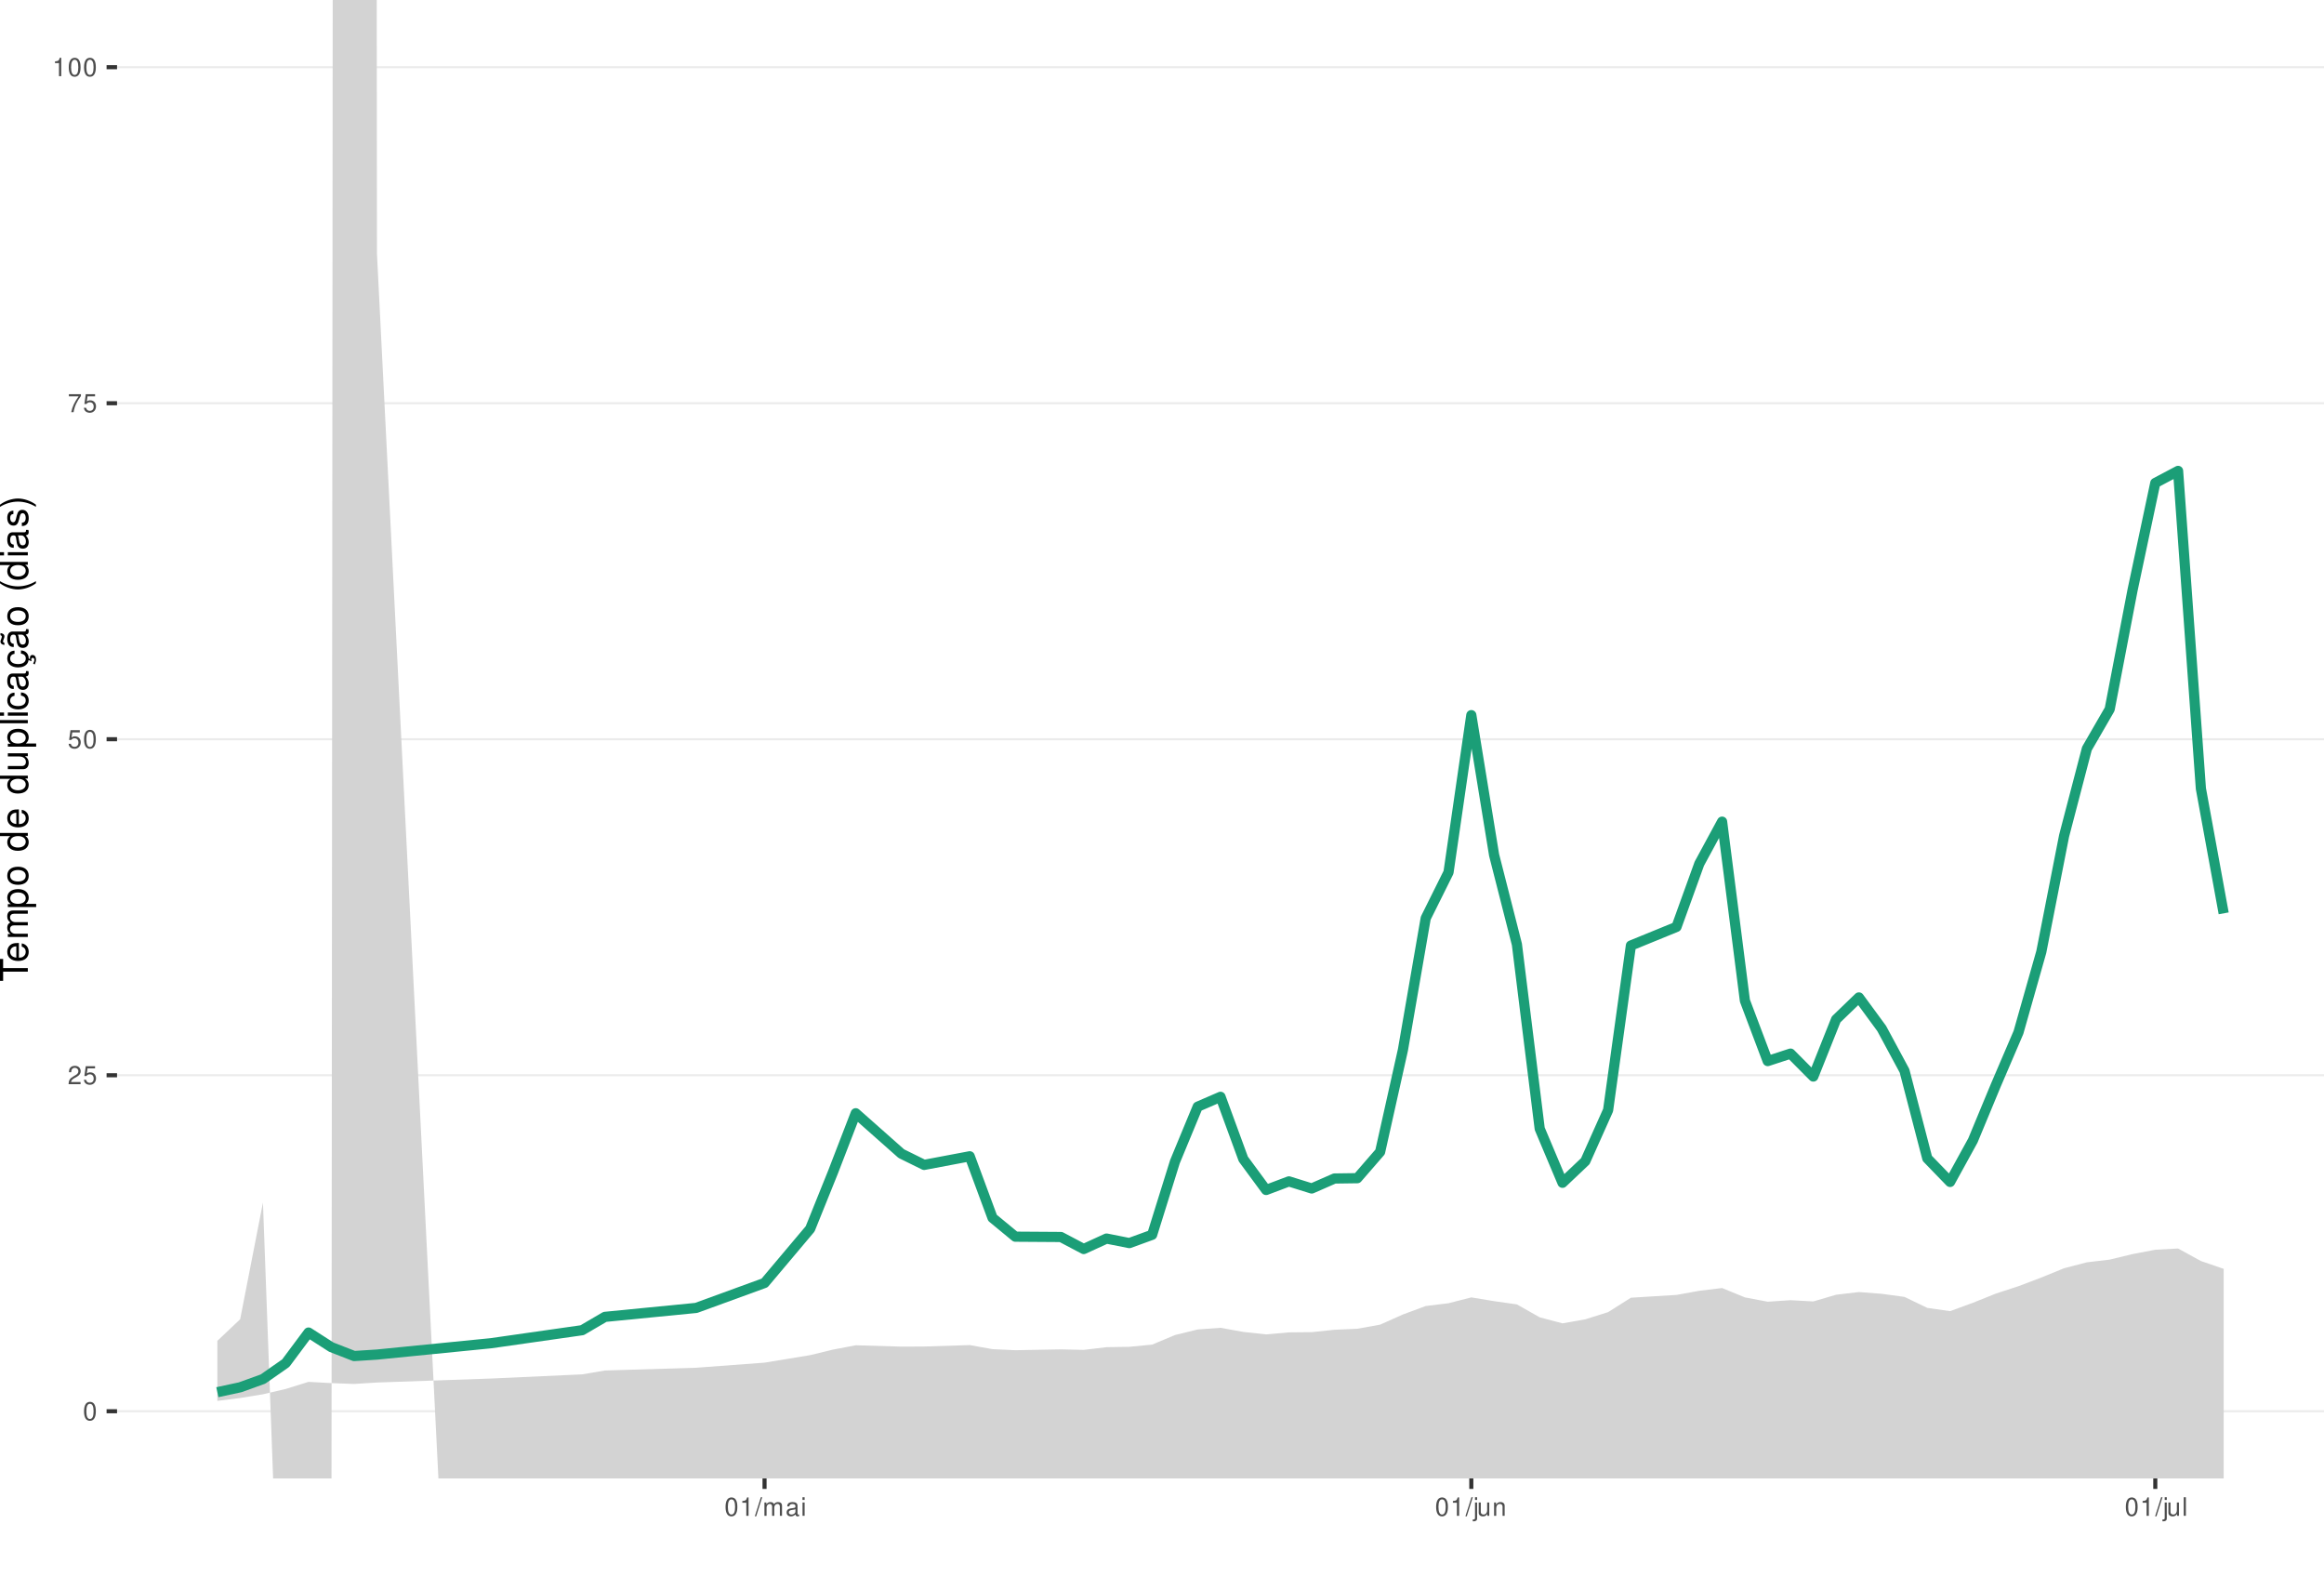
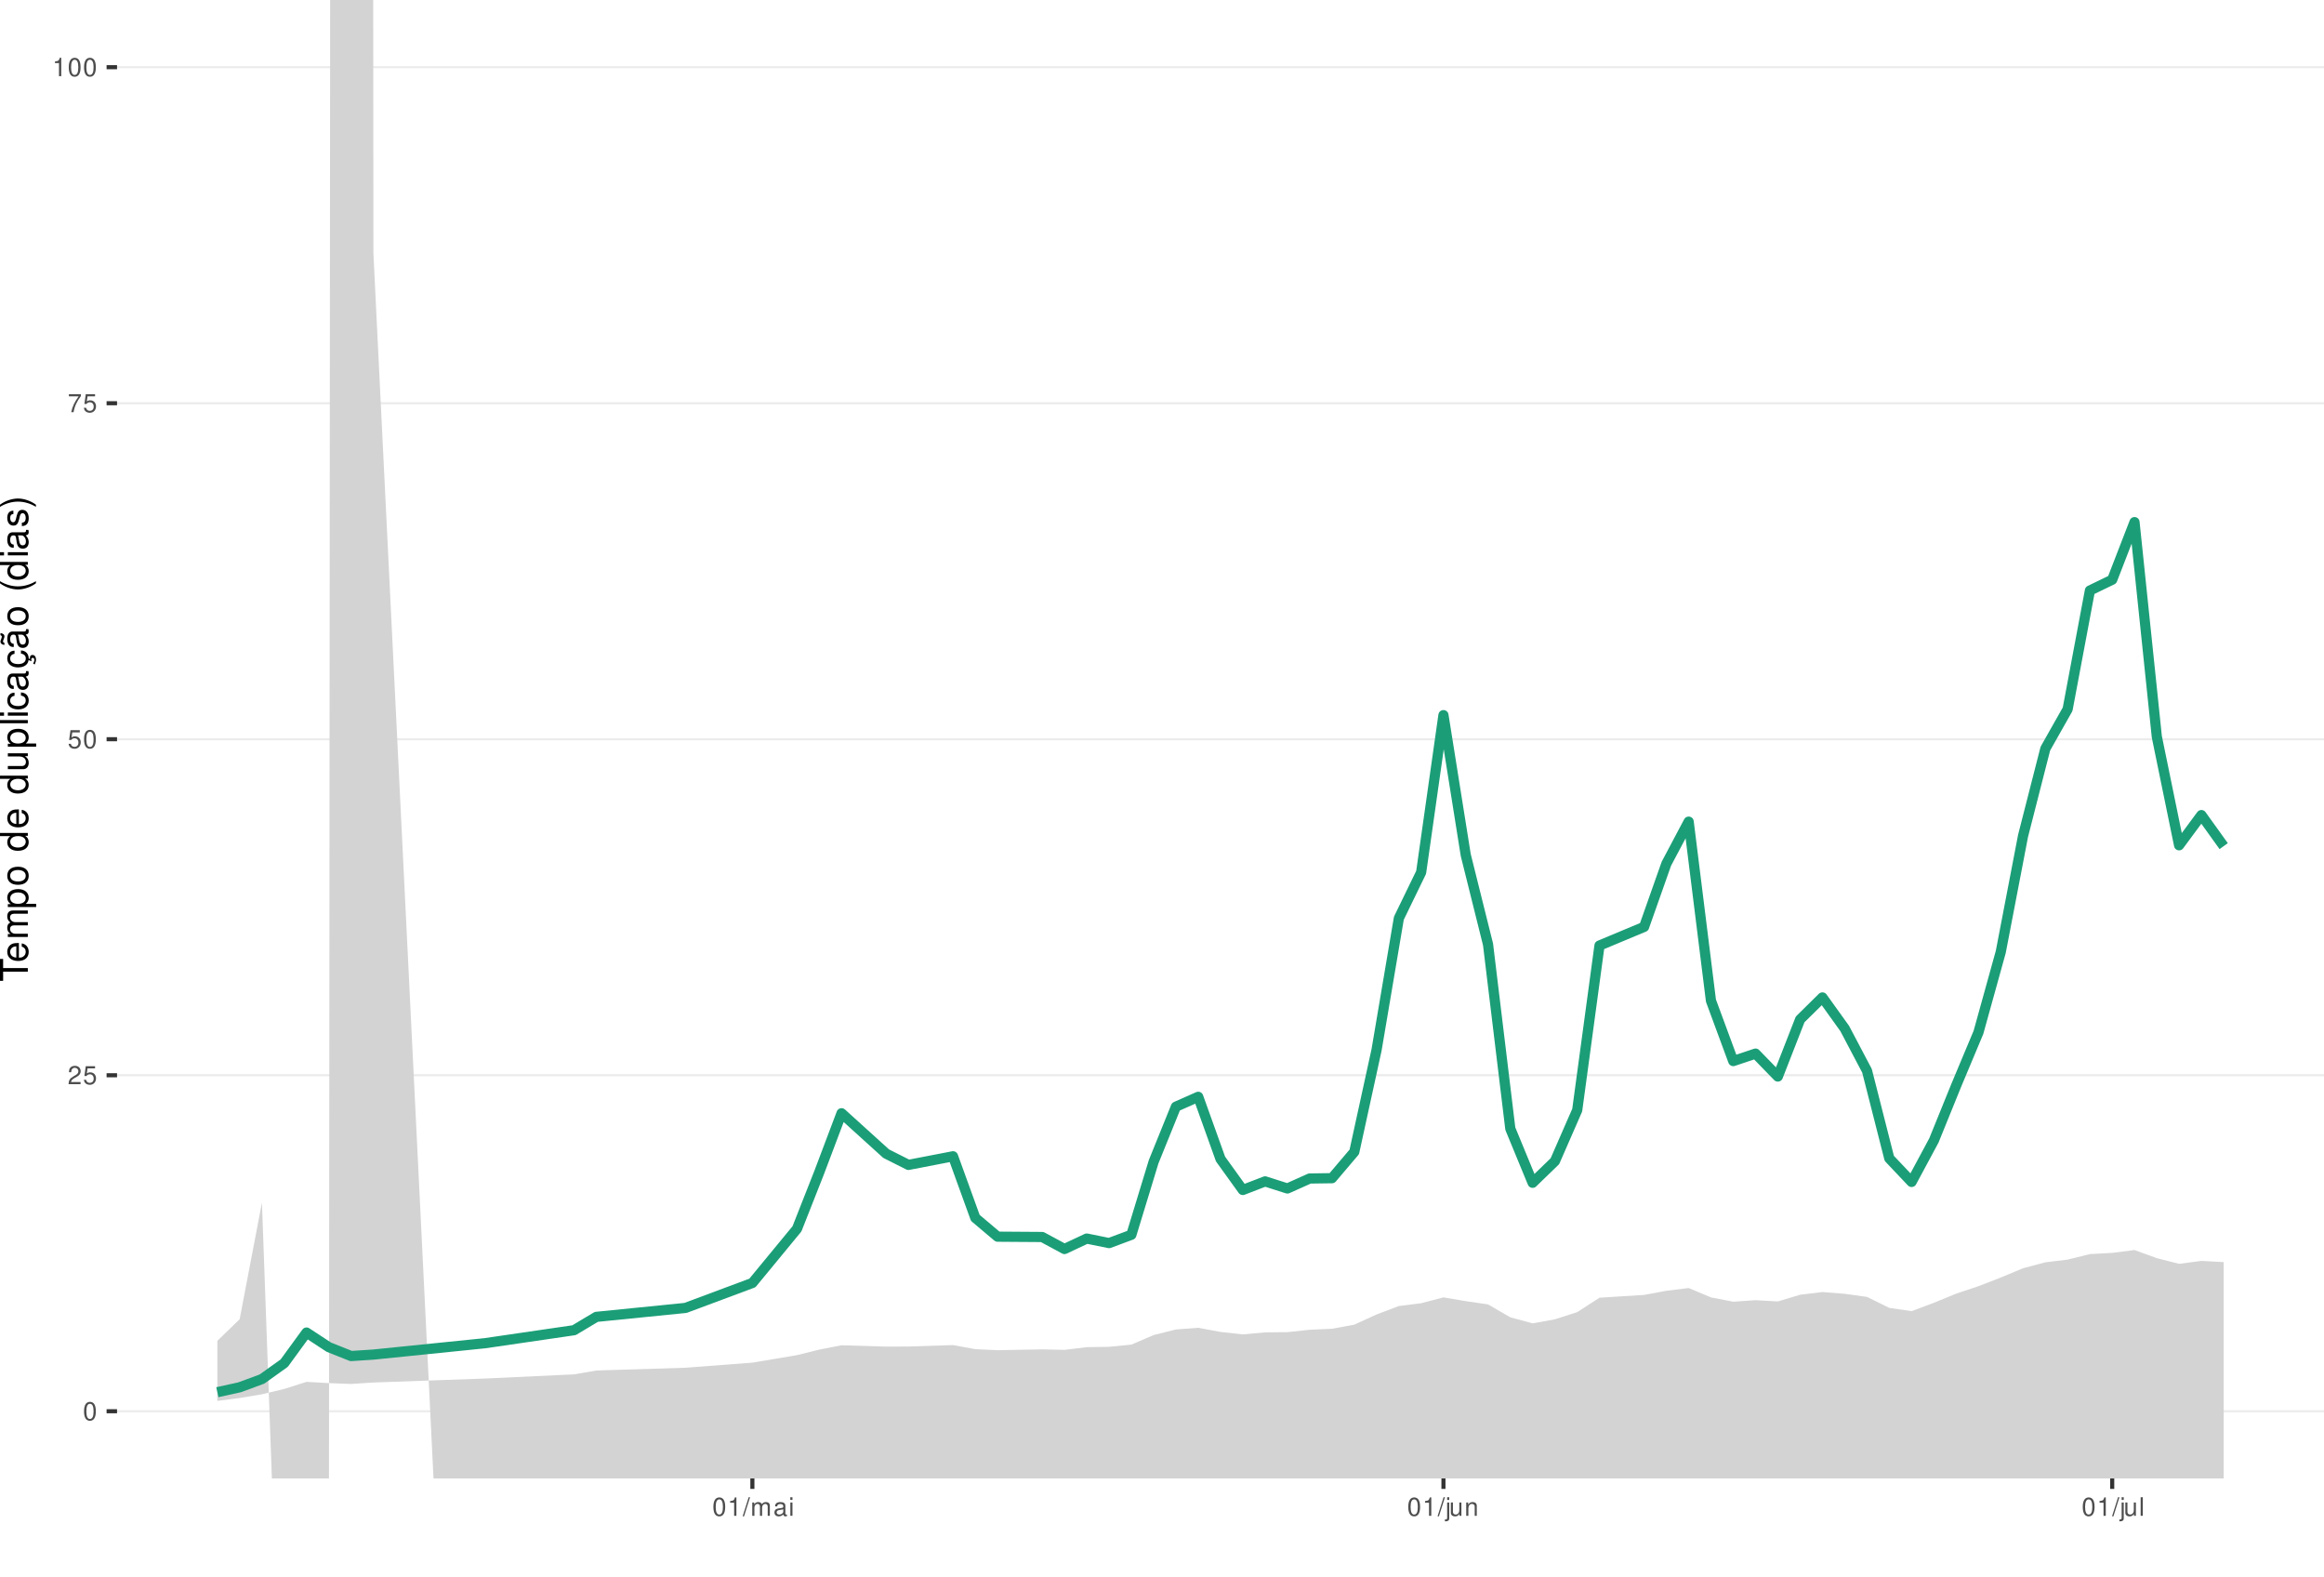
<svg xmlns="http://www.w3.org/2000/svg" xmlns:xlink="http://www.w3.org/1999/xlink" width="609pt" height="413pt" viewBox="0 0 609 413" version="1.1">
  <defs>
    <g>
      <symbol overflow="visible" id="glyph0-0">
        <path style="stroke:none;" d="" />
      </symbol>
      <symbol overflow="visible" id="glyph0-1">
        <path style="stroke:none;" d="M 1.828 -4.812 C 1.391 -4.812 0.984 -4.609 0.75 -4.281 C 0.438 -3.859 0.281 -3.219 0.281 -2.328 C 0.281 -0.703 0.812 0.156 1.828 0.156 C 2.828 0.156 3.375 -0.703 3.375 -2.297 C 3.375 -3.219 3.234 -3.844 2.922 -4.281 C 2.672 -4.625 2.281 -4.812 1.828 -4.812 Z M 1.828 -4.297 C 2.469 -4.297 2.781 -3.641 2.781 -2.344 C 2.781 -0.969 2.469 -0.328 1.812 -0.328 C 1.203 -0.328 0.891 -1 0.891 -2.328 C 0.891 -3.641 1.203 -4.297 1.828 -4.297 Z M 1.828 -4.297 " />
      </symbol>
      <symbol overflow="visible" id="glyph0-2">
        <path style="stroke:none;" d="M 3.375 -0.578 L 0.891 -0.578 C 0.938 -0.984 1.156 -1.234 1.734 -1.578 L 2.406 -1.953 C 3.062 -2.328 3.406 -2.812 3.406 -3.406 C 3.406 -3.812 3.234 -4.188 2.969 -4.438 C 2.688 -4.688 2.344 -4.812 1.891 -4.812 C 1.297 -4.812 0.844 -4.594 0.578 -4.188 C 0.422 -3.938 0.344 -3.641 0.328 -3.141 L 0.922 -3.141 C 0.938 -3.469 0.984 -3.672 1.062 -3.828 C 1.219 -4.125 1.516 -4.297 1.875 -4.297 C 2.406 -4.297 2.797 -3.906 2.797 -3.391 C 2.797 -3.016 2.578 -2.672 2.156 -2.438 L 1.547 -2.078 C 0.562 -1.516 0.281 -1.062 0.219 0 L 3.375 0 Z M 3.375 -0.578 " />
      </symbol>
      <symbol overflow="visible" id="glyph0-3">
        <path style="stroke:none;" d="M 3.172 -4.719 L 0.734 -4.719 L 0.375 -2.156 L 0.922 -2.156 C 1.188 -2.469 1.422 -2.594 1.797 -2.594 C 2.422 -2.594 2.812 -2.156 2.812 -1.453 C 2.812 -0.781 2.422 -0.359 1.781 -0.359 C 1.266 -0.359 0.953 -0.625 0.812 -1.156 L 0.234 -1.156 C 0.312 -0.766 0.375 -0.578 0.516 -0.406 C 0.781 -0.047 1.266 0.156 1.797 0.156 C 2.75 0.156 3.422 -0.547 3.422 -1.531 C 3.422 -2.469 2.797 -3.109 1.891 -3.109 C 1.562 -3.109 1.297 -3.016 1.016 -2.828 L 1.203 -4.141 L 3.172 -4.141 Z M 3.172 -4.719 " />
      </symbol>
      <symbol overflow="visible" id="glyph0-4">
        <path style="stroke:none;" d="M 3.469 -4.719 L 0.312 -4.719 L 0.312 -4.141 L 2.859 -4.141 C 1.734 -2.531 1.266 -1.547 0.922 0 L 1.547 0 C 1.797 -1.516 2.391 -2.812 3.469 -4.234 Z M 3.469 -4.719 " />
      </symbol>
      <symbol overflow="visible" id="glyph0-5">
        <path style="stroke:none;" d="M 1.719 -3.422 L 1.719 0 L 2.312 0 L 2.312 -4.812 L 1.922 -4.812 C 1.719 -4.078 1.578 -3.969 0.672 -3.859 L 0.672 -3.422 Z M 1.719 -3.422 " />
      </symbol>
      <symbol overflow="visible" id="glyph0-6">
        <path style="stroke:none;" d="M 1.531 -4.859 L -0.047 0.141 L 0.312 0.141 L 1.891 -4.859 Z M 1.531 -4.859 " />
      </symbol>
      <symbol overflow="visible" id="glyph0-7">
        <path style="stroke:none;" d="M 0.469 -3.484 L 0.469 0 L 1.031 0 L 1.031 -2.188 C 1.031 -2.703 1.391 -3.109 1.844 -3.109 C 2.25 -3.109 2.484 -2.844 2.484 -2.406 L 2.484 0 L 3.047 0 L 3.047 -2.188 C 3.047 -2.703 3.422 -3.109 3.875 -3.109 C 4.266 -3.109 4.516 -2.844 4.516 -2.406 L 4.516 0 L 5.078 0 L 5.078 -2.609 C 5.078 -3.234 4.719 -3.594 4.062 -3.594 C 3.594 -3.594 3.312 -3.453 2.984 -3.062 C 2.781 -3.422 2.5 -3.594 2.047 -3.594 C 1.578 -3.594 1.266 -3.422 0.984 -3 L 0.984 -3.484 Z M 0.469 -3.484 " />
      </symbol>
      <symbol overflow="visible" id="glyph0-8">
        <path style="stroke:none;" d="M 3.562 -0.328 C 3.5 -0.312 3.469 -0.312 3.438 -0.312 C 3.25 -0.312 3.141 -0.406 3.141 -0.578 L 3.141 -2.641 C 3.141 -3.25 2.688 -3.594 1.828 -3.594 C 1.312 -3.594 0.906 -3.438 0.672 -3.188 C 0.516 -3 0.453 -2.797 0.438 -2.453 L 0.984 -2.453 C 1.031 -2.875 1.297 -3.078 1.812 -3.078 C 2.312 -3.078 2.594 -2.891 2.594 -2.562 L 2.594 -2.406 C 2.578 -2.172 2.469 -2.078 2.016 -2.031 C 1.219 -1.922 1.109 -1.891 0.891 -1.812 C 0.484 -1.641 0.281 -1.328 0.281 -0.875 C 0.281 -0.25 0.719 0.156 1.422 0.156 C 1.859 0.156 2.219 0 2.609 -0.359 C 2.656 0 2.828 0.156 3.188 0.156 C 3.297 0.156 3.375 0.141 3.562 0.094 Z M 2.594 -1.094 C 2.594 -0.906 2.531 -0.797 2.375 -0.641 C 2.141 -0.438 1.875 -0.328 1.547 -0.328 C 1.109 -0.328 0.859 -0.547 0.859 -0.891 C 0.859 -1.266 1.094 -1.438 1.703 -1.531 C 2.297 -1.609 2.406 -1.641 2.594 -1.719 Z M 2.594 -1.094 " />
      </symbol>
      <symbol overflow="visible" id="glyph0-9">
        <path style="stroke:none;" d="M 1 -3.484 L 0.453 -3.484 L 0.453 0 L 1 0 Z M 1 -4.859 L 0.438 -4.859 L 0.438 -4.156 L 1 -4.156 Z M 1 -4.859 " />
      </symbol>
      <symbol overflow="visible" id="glyph0-10">
        <path style="stroke:none;" d="M 0.469 -3.484 L 0.469 0.5 C 0.469 0.859 0.359 0.969 0.016 0.969 C -0.031 0.969 -0.047 0.969 -0.125 0.953 L -0.125 1.438 C -0.047 1.438 -0.016 1.453 0.062 1.453 C 0.688 1.453 1.016 1.203 1.016 0.719 L 1.016 -3.484 Z M 1.016 -4.859 L 0.469 -4.859 L 0.469 -4.156 L 1.016 -4.156 Z M 1.016 -4.859 " />
      </symbol>
      <symbol overflow="visible" id="glyph0-11">
        <path style="stroke:none;" d="M 3.203 0 L 3.203 -3.484 L 2.656 -3.484 L 2.656 -1.516 C 2.656 -0.797 2.281 -0.328 1.703 -0.328 C 1.266 -0.328 0.984 -0.594 0.984 -1.016 L 0.984 -3.484 L 0.438 -3.484 L 0.438 -0.797 C 0.438 -0.219 0.859 0.156 1.547 0.156 C 2.062 0.156 2.391 -0.031 2.703 -0.484 L 2.703 0 Z M 3.203 0 " />
      </symbol>
      <symbol overflow="visible" id="glyph0-12">
        <path style="stroke:none;" d="M 0.469 -3.484 L 0.469 0 L 1.031 0 L 1.031 -1.922 C 1.031 -2.641 1.391 -3.109 1.969 -3.109 C 2.406 -3.109 2.688 -2.828 2.688 -2.422 L 2.688 0 L 3.234 0 L 3.234 -2.641 C 3.234 -3.219 2.812 -3.594 2.141 -3.594 C 1.625 -3.594 1.281 -3.391 0.984 -2.906 L 0.984 -3.484 Z M 0.469 -3.484 " />
      </symbol>
      <symbol overflow="visible" id="glyph0-13">
        <path style="stroke:none;" d="M 1.016 -4.859 L 0.453 -4.859 L 0.453 0 L 1.016 0 Z M 1.016 -4.859 " />
      </symbol>
      <symbol overflow="visible" id="glyph1-0">
        <path style="stroke:none;" d="" />
      </symbol>
      <symbol overflow="visible" id="glyph1-1">
        <path style="stroke:none;" d="M -6.469 -3.547 L -6.469 -5.938 L -7.297 -5.938 L -7.297 -0.203 L -6.469 -0.203 L -6.469 -2.609 L 0 -2.609 L 0 -3.547 Z M -6.469 -3.547 " />
      </symbol>
      <symbol overflow="visible" id="glyph1-2">
        <path style="stroke:none;" d="M -2.344 -5.125 C -3.141 -5.125 -3.625 -5.062 -4.016 -4.922 C -4.875 -4.578 -5.391 -3.781 -5.391 -2.797 C -5.391 -1.344 -4.281 -0.406 -2.547 -0.406 C -0.812 -0.406 0.234 -1.297 0.234 -2.781 C 0.234 -3.984 -0.453 -4.812 -1.594 -5.016 L -1.594 -4.188 C -0.906 -3.953 -0.547 -3.484 -0.547 -2.812 C -0.547 -2.281 -0.781 -1.828 -1.219 -1.547 C -1.516 -1.344 -1.812 -1.281 -2.344 -1.266 Z M -3.016 -1.297 C -3.984 -1.359 -4.625 -1.953 -4.625 -2.797 C -4.625 -3.641 -3.953 -4.234 -3.016 -4.234 Z M -3.016 -1.297 " />
      </symbol>
      <symbol overflow="visible" id="glyph1-3">
        <path style="stroke:none;" d="M -5.234 -0.703 L 0 -0.703 L 0 -1.547 L -3.297 -1.547 C -4.047 -1.547 -4.656 -2.094 -4.656 -2.766 C -4.656 -3.391 -4.281 -3.734 -3.609 -3.734 L 0 -3.734 L 0 -4.578 L -3.297 -4.578 C -4.047 -4.578 -4.656 -5.125 -4.656 -5.812 C -4.656 -6.422 -4.266 -6.781 -3.609 -6.781 L 0 -6.781 L 0 -7.625 L -3.938 -7.625 C -4.875 -7.625 -5.391 -7.078 -5.391 -6.094 C -5.391 -5.406 -5.188 -4.984 -4.594 -4.484 C -5.156 -4.188 -5.391 -3.766 -5.391 -3.078 C -5.391 -2.375 -5.125 -1.906 -4.5 -1.469 L -5.234 -1.469 Z M -5.234 -0.703 " />
      </symbol>
      <symbol overflow="visible" id="glyph1-4">
        <path style="stroke:none;" d="M 2.188 -0.547 L 2.188 -1.375 L -0.547 -1.375 C -0.016 -1.812 0.234 -2.312 0.234 -2.984 C 0.234 -4.344 -0.859 -5.234 -2.531 -5.234 C -4.297 -5.234 -5.391 -4.375 -5.391 -2.984 C -5.391 -2.266 -5.062 -1.703 -4.453 -1.312 L -5.234 -1.312 L -5.234 -0.547 Z M -4.609 -2.844 C -4.609 -3.766 -3.797 -4.359 -2.547 -4.359 C -1.359 -4.359 -0.547 -3.75 -0.547 -2.844 C -0.547 -1.953 -1.344 -1.375 -2.578 -1.375 C -3.812 -1.375 -4.609 -1.953 -4.609 -2.844 Z M -4.609 -2.844 " />
      </symbol>
      <symbol overflow="visible" id="glyph1-5">
        <path style="stroke:none;" d="M -5.391 -2.719 C -5.391 -1.234 -4.344 -0.359 -2.578 -0.359 C -0.812 -0.359 0.234 -1.234 0.234 -2.734 C 0.234 -4.203 -0.812 -5.094 -2.547 -5.094 C -4.359 -5.094 -5.391 -4.234 -5.391 -2.719 Z M -4.625 -2.734 C -4.625 -3.672 -3.844 -4.234 -2.547 -4.234 C -1.312 -4.234 -0.547 -3.656 -0.547 -2.734 C -0.547 -1.797 -1.312 -1.234 -2.578 -1.234 C -3.844 -1.234 -4.625 -1.797 -4.625 -2.734 Z M -4.625 -2.734 " />
      </symbol>
      <symbol overflow="visible" id="glyph1-6">
        <path style="stroke:none;" d="" />
      </symbol>
      <symbol overflow="visible" id="glyph1-7">
        <path style="stroke:none;" d="M -7.297 -4.953 L -7.297 -4.125 L -4.578 -4.125 C -5.109 -3.766 -5.391 -3.203 -5.391 -2.516 C -5.391 -1.156 -4.297 -0.266 -2.625 -0.266 C -0.859 -0.266 0.234 -1.125 0.234 -2.547 C 0.234 -3.266 -0.047 -3.766 -0.688 -4.203 L 0 -4.203 L 0 -4.953 Z M -4.609 -2.656 C -4.609 -3.547 -3.812 -4.125 -2.562 -4.125 C -1.344 -4.125 -0.547 -3.547 -0.547 -2.656 C -0.547 -1.734 -1.359 -1.125 -2.578 -1.125 C -3.797 -1.125 -4.609 -1.734 -4.609 -2.656 Z M -4.609 -2.656 " />
      </symbol>
      <symbol overflow="visible" id="glyph1-8">
        <path style="stroke:none;" d="M 0 -4.812 L -5.234 -4.812 L -5.234 -3.984 L -2.266 -3.984 C -1.203 -3.984 -0.5 -3.438 -0.5 -2.562 C -0.5 -1.906 -0.906 -1.484 -1.531 -1.484 L -5.234 -1.484 L -5.234 -0.656 L -1.203 -0.656 C -0.328 -0.656 0.234 -1.297 0.234 -2.312 C 0.234 -3.094 -0.047 -3.578 -0.734 -4.062 L 0 -4.062 Z M 0 -4.812 " />
      </symbol>
      <symbol overflow="visible" id="glyph1-9">
        <path style="stroke:none;" d="M -7.297 -1.516 L -7.297 -0.688 L 0 -0.688 L 0 -1.516 Z M -7.297 -1.516 " />
      </symbol>
      <symbol overflow="visible" id="glyph1-10">
        <path style="stroke:none;" d="M -5.234 -1.5 L -5.234 -0.672 L 0 -0.672 L 0 -1.5 Z M -7.297 -1.5 L -7.297 -0.656 L -6.234 -0.656 L -6.234 -1.5 Z M -7.297 -1.5 " />
      </symbol>
      <symbol overflow="visible" id="glyph1-11">
        <path style="stroke:none;" d="M -3.484 -4.703 C -3.984 -4.672 -4.312 -4.562 -4.609 -4.359 C -5.094 -4 -5.391 -3.375 -5.391 -2.641 C -5.391 -1.219 -4.266 -0.312 -2.531 -0.312 C -0.844 -0.312 0.234 -1.203 0.234 -2.625 C 0.234 -3.875 -0.516 -4.672 -1.797 -4.766 L -1.797 -3.938 C -0.953 -3.797 -0.547 -3.359 -0.547 -2.656 C -0.547 -1.734 -1.297 -1.188 -2.531 -1.188 C -3.844 -1.188 -4.625 -1.719 -4.625 -2.625 C -4.625 -3.328 -4.203 -3.766 -3.484 -3.875 Z M -3.484 -4.703 " />
      </symbol>
      <symbol overflow="visible" id="glyph1-12">
        <path style="stroke:none;" d="M -0.484 -5.344 C -0.469 -5.266 -0.469 -5.219 -0.469 -5.172 C -0.469 -4.875 -0.625 -4.719 -0.875 -4.719 L -3.953 -4.719 C -4.891 -4.719 -5.391 -4.047 -5.391 -2.75 C -5.391 -1.984 -5.172 -1.375 -4.781 -1.016 C -4.516 -0.766 -4.203 -0.672 -3.688 -0.656 L -3.688 -1.484 C -4.328 -1.562 -4.625 -1.938 -4.625 -2.719 C -4.625 -3.484 -4.344 -3.891 -3.844 -3.891 L -3.625 -3.891 C -3.266 -3.875 -3.125 -3.703 -3.047 -3.016 C -2.891 -1.844 -2.844 -1.656 -2.719 -1.344 C -2.453 -0.734 -2 -0.422 -1.312 -0.422 C -0.375 -0.422 0.234 -1.078 0.234 -2.141 C 0.234 -2.797 0 -3.328 -0.547 -3.922 C 0 -3.984 0.234 -4.234 0.234 -4.781 C 0.234 -4.953 0.203 -5.062 0.141 -5.344 Z M -1.656 -3.891 C -1.375 -3.891 -1.203 -3.812 -0.969 -3.562 C -0.656 -3.219 -0.5 -2.812 -0.5 -2.312 C -0.5 -1.672 -0.812 -1.297 -1.344 -1.297 C -1.891 -1.297 -2.172 -1.656 -2.297 -2.547 C -2.422 -3.438 -2.453 -3.609 -2.594 -3.891 Z M -1.656 -3.891 " />
      </symbol>
      <symbol overflow="visible" id="glyph1-13">
        <path style="stroke:none;" d="M 0.234 -2.641 C 0.234 -3.875 -0.547 -4.703 -1.797 -4.766 L -1.797 -3.938 C -0.953 -3.797 -0.531 -3.359 -0.531 -2.656 C -0.531 -1.734 -1.281 -1.188 -2.516 -1.188 C -3.844 -1.188 -4.625 -1.719 -4.625 -2.625 C -4.625 -3.328 -4.203 -3.766 -3.484 -3.875 L -3.484 -4.703 C -3.984 -4.672 -4.312 -4.562 -4.609 -4.359 C -5.094 -4 -5.391 -3.375 -5.391 -2.641 C -5.391 -1.219 -4.266 -0.312 -2.531 -0.312 C -1.469 -0.312 -0.625 -0.672 -0.156 -1.312 C 0.047 -1.594 0.125 -1.812 0.203 -2.25 L 0.922 -1.938 L 0.984 -2.062 C 0.938 -2.188 0.906 -2.25 0.906 -2.375 C 0.906 -2.656 1.047 -2.828 1.281 -2.828 C 1.547 -2.828 1.734 -2.594 1.734 -2.297 C 1.734 -2.031 1.672 -1.844 1.438 -1.406 L 1.406 -1.312 L 1.812 -1.094 C 2.078 -1.75 2.141 -1.953 2.141 -2.344 C 2.141 -3.109 1.781 -3.578 1.203 -3.578 C 0.781 -3.578 0.547 -3.297 0.547 -2.797 C 0.547 -2.703 0.547 -2.641 0.562 -2.516 Z M 0.234 -2.641 " />
      </symbol>
      <symbol overflow="visible" id="glyph1-14">
        <path style="stroke:none;" d="M -0.484 -5.344 C -0.469 -5.266 -0.469 -5.219 -0.469 -5.172 C -0.469 -4.875 -0.625 -4.719 -0.875 -4.719 L -3.953 -4.719 C -4.891 -4.719 -5.391 -4.047 -5.391 -2.75 C -5.391 -1.984 -5.172 -1.375 -4.781 -1.016 C -4.516 -0.766 -4.203 -0.672 -3.688 -0.656 L -3.688 -1.484 C -4.328 -1.562 -4.625 -1.938 -4.625 -2.719 C -4.625 -3.484 -4.344 -3.891 -3.844 -3.891 L -3.625 -3.891 C -3.266 -3.875 -3.125 -3.703 -3.047 -3.016 C -2.891 -1.844 -2.844 -1.656 -2.719 -1.344 C -2.453 -0.734 -2 -0.422 -1.312 -0.422 C -0.375 -0.422 0.234 -1.078 0.234 -2.141 C 0.234 -2.797 0 -3.328 -0.547 -3.922 C 0 -3.984 0.234 -4.234 0.234 -4.781 C 0.234 -4.953 0.203 -5.062 0.141 -5.344 Z M -1.656 -3.891 C -1.375 -3.891 -1.203 -3.812 -0.969 -3.562 C -0.656 -3.219 -0.5 -2.812 -0.5 -2.312 C -0.5 -1.672 -0.812 -1.297 -1.344 -1.297 C -1.891 -1.297 -2.172 -1.656 -2.297 -2.547 C -2.422 -3.438 -2.453 -3.609 -2.594 -3.891 Z M -7.172 -3.75 C -6.922 -3.672 -6.812 -3.547 -6.812 -3.375 C -6.812 -3.25 -6.875 -2.984 -6.984 -2.734 C -7.156 -2.312 -7.172 -2.25 -7.172 -2.047 C -7.172 -1.594 -6.797 -1.297 -6.141 -1.188 L -6.141 -1.766 C -6.375 -1.812 -6.5 -1.938 -6.5 -2.094 C -6.5 -2.203 -6.469 -2.344 -6.375 -2.578 C -6.156 -3.156 -6.125 -3.234 -6.125 -3.438 C -6.125 -3.922 -6.484 -4.219 -7.172 -4.312 Z M -7.172 -3.75 " />
      </symbol>
      <symbol overflow="visible" id="glyph1-15">
        <path style="stroke:none;" d="M -7.297 -2.359 C -5.984 -1.359 -4.156 -0.734 -2.594 -0.734 C -1.016 -0.734 0.812 -1.359 2.125 -2.359 L 2.125 -2.906 C 0.688 -2.031 -0.984 -1.547 -2.594 -1.547 C -4.188 -1.547 -5.875 -2.031 -7.297 -2.906 Z M -7.297 -2.359 " />
      </symbol>
      <symbol overflow="visible" id="glyph1-16">
        <path style="stroke:none;" d="M -3.781 -4.375 C -4.812 -4.375 -5.391 -3.688 -5.391 -2.484 C -5.391 -1.266 -4.766 -0.469 -3.797 -0.469 C -2.969 -0.469 -2.578 -0.891 -2.281 -2.125 L -2.094 -2.906 C -1.953 -3.484 -1.734 -3.719 -1.375 -3.719 C -0.875 -3.719 -0.547 -3.234 -0.547 -2.5 C -0.547 -2.047 -0.672 -1.672 -0.891 -1.453 C -1.047 -1.328 -1.188 -1.266 -1.562 -1.219 L -1.562 -0.344 C -0.344 -0.375 0.234 -1.062 0.234 -2.438 C 0.234 -3.75 -0.422 -4.594 -1.438 -4.594 C -2.203 -4.594 -2.641 -4.156 -2.891 -3.109 L -3.078 -2.312 C -3.234 -1.625 -3.453 -1.344 -3.828 -1.344 C -4.312 -1.344 -4.625 -1.766 -4.625 -2.453 C -4.625 -3.125 -4.328 -3.484 -3.781 -3.5 Z M -3.781 -4.375 " />
      </symbol>
      <symbol overflow="visible" id="glyph1-17">
        <path style="stroke:none;" d="M 2.125 -0.938 C 0.812 -1.938 -1.016 -2.562 -2.578 -2.562 C -4.156 -2.562 -5.984 -1.938 -7.297 -0.938 L -7.297 -0.375 C -5.859 -1.266 -4.188 -1.75 -2.578 -1.75 C -0.984 -1.75 0.703 -1.266 2.125 -0.375 Z M 2.125 -0.938 " />
      </symbol>
    </g>
    <clipPath id="clip1">
      <path d="M 30.672 0 L 609 0 L 609 387.328 L 30.672 387.328 Z M 30.672 0 " />
    </clipPath>
    <clipPath id="clip2">
      <path d="M 30.672 369 L 609 369 L 609 370 L 30.672 370 Z M 30.672 369 " />
    </clipPath>
    <clipPath id="clip3">
      <path d="M 30.672 281 L 609 281 L 609 282 L 30.672 282 Z M 30.672 281 " />
    </clipPath>
    <clipPath id="clip4">
      <path d="M 30.672 193 L 609 193 L 609 194 L 30.672 194 Z M 30.672 193 " />
    </clipPath>
    <clipPath id="clip5">
      <path d="M 30.672 105 L 609 105 L 609 106 L 30.672 106 Z M 30.672 105 " />
    </clipPath>
    <clipPath id="clip6">
      <path d="M 30.672 17 L 609 17 L 609 18 L 30.672 18 Z M 30.672 17 " />
    </clipPath>
    <clipPath id="clip7">
      <path d="M 56 0 L 583 0 L 583 387.328 L 56 387.328 Z M 56 0 " />
    </clipPath>
  </defs>
  <g id="surface51">
    <rect x="0" y="0" width="609" height="413" style="fill:rgb(100%,100%,100%);fill-opacity:1;stroke:none;" />
    <rect x="0" y="0" width="609" height="413" style="fill:rgb(100%,100%,100%);fill-opacity:1;stroke:none;" />
    <path style="fill:none;stroke-width:1.067;stroke-linecap:round;stroke-linejoin:round;stroke:rgb(100%,100%,100%);stroke-opacity:1;stroke-miterlimit:10;" d="M 0 413 L 609 413 L 609 0 L 0 0 Z M 0 413 " />
    <g clip-path="url(#clip1)" clip-rule="nonzero">
      <path style=" stroke:none;fill-rule:nonzero;fill:rgb(100%,100%,100%);fill-opacity:1;" d="M 30.672 387.328 L 609 387.328 L 609 0 L 30.672 0 Z M 30.672 387.328 " />
    </g>
    <g clip-path="url(#clip2)" clip-rule="nonzero">
      <path style="fill:none;stroke-width:0.533;stroke-linecap:butt;stroke-linejoin:round;stroke:rgb(92.157%,92.157%,92.157%);stroke-opacity:1;stroke-miterlimit:10;" d="M 30.672 369.723 L 609 369.723 " />
    </g>
    <g clip-path="url(#clip3)" clip-rule="nonzero">
      <path style="fill:none;stroke-width:0.533;stroke-linecap:butt;stroke-linejoin:round;stroke:rgb(92.157%,92.157%,92.157%);stroke-opacity:1;stroke-miterlimit:10;" d="M 30.672 281.695 L 609 281.695 " />
    </g>
    <g clip-path="url(#clip4)" clip-rule="nonzero">
      <path style="fill:none;stroke-width:0.533;stroke-linecap:butt;stroke-linejoin:round;stroke:rgb(92.157%,92.157%,92.157%);stroke-opacity:1;stroke-miterlimit:10;" d="M 30.672 193.664 L 609 193.664 " />
    </g>
    <g clip-path="url(#clip5)" clip-rule="nonzero">
      <path style="fill:none;stroke-width:0.533;stroke-linecap:butt;stroke-linejoin:round;stroke:rgb(92.157%,92.157%,92.157%);stroke-opacity:1;stroke-miterlimit:10;" d="M 30.672 105.637 L 609 105.637 " />
    </g>
    <g clip-path="url(#clip6)" clip-rule="nonzero">
      <path style="fill:none;stroke-width:0.533;stroke-linecap:butt;stroke-linejoin:round;stroke:rgb(92.157%,92.157%,92.157%);stroke-opacity:1;stroke-miterlimit:10;" d="M 30.672 17.605 L 609 17.605 " />
    </g>
    <g clip-path="url(#clip7)" clip-rule="nonzero">
-       <path style=" stroke:none;fill-rule:nonzero;fill:rgb(82.745%,82.745%,82.745%);fill-opacity:1;" d="M 56.957 351.277 L 62.934 345.617 L 68.906 315.043 L 72.516 413 L 79.965 413 L 80.855 401.699 L 82.75 413 L 86.852 413 L 87.184 0 L 98.723 0 L 98.781 66.398 L 116.176 413 L 208.559 413 L 212.297 408.281 L 218.27 403.273 L 224.242 400.875 L 236.191 403.883 L 242.168 405.668 L 254.117 405.945 L 258.492 413 L 582.711 413 L 582.711 332.414 L 576.738 330.363 L 570.762 327.086 L 564.789 327.41 L 558.812 328.551 L 552.84 329.996 L 546.867 330.703 L 540.891 332.254 L 534.918 334.691 L 528.941 336.957 L 522.969 338.91 L 516.992 341.309 L 511.02 343.496 L 505.043 342.645 L 499.07 339.766 L 493.094 338.953 L 487.121 338.492 L 481.145 339.199 L 475.172 340.953 L 469.199 340.625 L 463.223 341.027 L 457.25 339.891 L 451.273 337.441 L 445.301 338.164 L 439.324 339.246 L 433.352 339.609 L 427.375 339.98 L 421.402 343.754 L 415.426 345.637 L 409.453 346.695 L 403.477 345.113 L 397.504 341.73 L 391.527 340.879 L 385.555 339.891 L 379.582 341.422 L 373.605 342.156 L 367.633 344.367 L 361.656 347.035 L 355.684 348.109 L 349.707 348.375 L 343.734 349 L 337.758 349.059 L 331.785 349.586 L 325.809 348.941 L 319.836 347.859 L 313.859 348.297 L 307.887 349.758 L 301.914 352.266 L 295.938 352.84 L 289.965 352.934 L 283.988 353.645 L 278.016 353.508 L 266.066 353.73 L 260.09 353.453 L 254.117 352.387 L 242.168 352.762 L 236.191 352.789 L 224.242 352.438 L 218.27 353.574 L 212.297 355.023 L 200.348 356.988 L 182.422 358.324 L 158.523 359.047 L 152.551 360.059 L 128.652 361.152 L 98.781 362.195 L 92.805 362.57 L 86.832 362.352 L 80.855 362.023 L 74.883 363.879 L 68.906 365.277 L 62.934 366.254 L 56.957 367.004 Z M 56.957 351.277 " />
-     </g>
-     <path style="fill:none;stroke-width:2.667;stroke-linecap:butt;stroke-linejoin:round;stroke:rgb(10.588%,61.961%,46.667%);stroke-opacity:1;stroke-miterlimit:10;" d="M 56.957 364.73 L 62.934 363.445 L 68.906 361.289 L 74.883 357.113 L 80.855 349.102 L 86.832 352.934 L 92.805 355.258 L 98.781 354.875 L 128.652 351.902 L 152.551 348.488 L 158.523 344.996 L 182.422 342.652 L 200.348 336.117 L 212.297 321.938 L 218.27 307.121 L 224.242 291.652 L 236.191 302.234 L 242.168 305.18 L 254.117 302.926 L 260.09 319.062 L 266.066 323.988 L 278.016 324.07 L 283.988 327.219 L 289.965 324.48 L 295.938 325.668 L 301.914 323.496 L 307.887 304.352 L 313.859 289.93 L 319.836 287.344 L 325.809 303.641 L 331.785 311.754 L 337.758 309.5 L 343.734 311.363 L 349.707 308.746 L 355.684 308.664 L 361.656 301.781 L 367.633 275.051 L 373.605 240.551 L 379.582 228.531 L 385.555 187.352 L 391.527 223.996 L 397.504 247.422 L 403.477 295.695 L 409.453 309.871 L 415.426 304.211 L 421.402 290.84 L 427.375 247.711 L 433.352 245.27 L 439.324 242.828 L 445.301 226.281 L 451.273 215.258 L 457.25 262.16 L 463.223 277.98 L 469.199 276.027 L 475.172 282.035 L 481.145 267.07 L 487.121 261.309 L 493.094 269.445 L 499.07 280.531 L 505.043 303.473 L 511.02 309.648 L 516.992 298.785 L 522.969 284.387 L 528.941 270.453 L 534.918 249.387 L 540.891 218.98 L 546.867 196.129 L 552.84 185.797 L 558.812 154.699 L 564.789 126.527 L 570.762 123.367 L 576.738 206.59 L 582.711 239.277 " />
+       <path style=" stroke:none;fill-rule:nonzero;fill:rgb(82.745%,82.745%,82.745%);fill-opacity:1;" d="M 56.957 351.277 L 62.801 345.617 L 68.641 315.043 L 72.168 413 L 79.453 413 L 80.324 401.699 L 82.18 413 L 86.188 413 L 86.512 0 L 97.797 0 L 97.852 66.398 L 114.859 413 L 205.191 413 L 208.844 408.281 L 214.684 403.273 L 220.527 400.875 L 232.211 403.883 L 238.051 405.668 L 249.734 405.945 L 254.012 413 L 582.711 413 L 582.711 330.648 L 576.871 330.332 L 571.027 331.098 L 565.188 329.617 L 559.344 327.488 L 553.504 328.23 L 547.66 328.551 L 541.82 329.996 L 535.98 330.703 L 530.137 332.254 L 524.297 334.691 L 518.453 336.957 L 512.613 338.91 L 506.77 341.309 L 500.93 343.496 L 495.086 342.645 L 489.246 339.766 L 483.402 338.953 L 477.562 338.492 L 471.719 339.199 L 465.879 340.953 L 460.035 340.625 L 454.195 341.027 L 448.352 339.891 L 442.512 337.441 L 436.668 338.164 L 430.828 339.246 L 424.984 339.609 L 419.145 339.98 L 413.305 343.754 L 407.461 345.637 L 401.621 346.695 L 395.777 345.113 L 389.938 341.73 L 384.094 340.879 L 378.254 339.891 L 372.41 341.422 L 366.57 342.156 L 360.727 344.367 L 354.887 347.035 L 349.043 348.109 L 343.203 348.375 L 337.359 349 L 331.52 349.059 L 325.676 349.586 L 319.836 348.941 L 313.992 347.859 L 308.152 348.297 L 302.309 349.758 L 296.469 352.266 L 290.629 352.84 L 284.785 352.934 L 278.945 353.645 L 273.102 353.508 L 261.418 353.73 L 255.578 353.453 L 249.734 352.387 L 238.051 352.762 L 232.211 352.789 L 220.527 352.438 L 214.684 353.574 L 208.844 355.023 L 197.16 356.988 L 179.633 358.324 L 156.27 359.047 L 150.426 360.059 L 127.059 361.152 L 97.852 362.195 L 92.008 362.57 L 86.168 362.352 L 80.324 362.023 L 74.484 363.879 L 68.641 365.277 L 62.801 366.254 L 56.957 367.004 Z M 56.957 351.277 " />
+     </g>
+     <path style="fill:none;stroke-width:2.667;stroke-linecap:butt;stroke-linejoin:round;stroke:rgb(10.588%,61.961%,46.667%);stroke-opacity:1;stroke-miterlimit:10;" d="M 56.957 364.73 L 62.801 363.445 L 68.641 361.289 L 74.484 357.113 L 80.324 349.102 L 86.168 352.934 L 92.008 355.258 L 97.852 354.875 L 127.059 351.902 L 150.426 348.488 L 156.27 344.996 L 179.633 342.652 L 197.16 336.117 L 208.844 321.938 L 214.684 307.121 L 220.527 291.652 L 232.211 302.234 L 238.051 305.18 L 249.734 302.926 L 255.578 319.062 L 261.418 323.988 L 273.102 324.07 L 278.945 327.219 L 284.785 324.48 L 290.629 325.668 L 296.469 323.496 L 302.309 304.352 L 308.152 289.93 L 313.992 287.344 L 319.836 303.641 L 325.676 311.754 L 331.52 309.5 L 337.359 311.363 L 343.203 308.746 L 349.043 308.664 L 354.887 301.781 L 360.727 275.051 L 366.57 240.551 L 372.41 228.531 L 378.254 187.352 L 384.094 223.996 L 389.938 247.422 L 395.777 295.695 L 401.621 309.871 L 407.461 304.211 L 413.305 290.84 L 419.145 247.711 L 424.984 245.27 L 430.828 242.828 L 436.668 226.281 L 442.512 215.258 L 448.352 262.16 L 454.195 277.98 L 460.035 276.027 L 465.879 282.035 L 471.719 267.07 L 477.562 261.309 L 483.402 269.445 L 489.246 280.531 L 495.086 303.473 L 500.93 309.648 L 506.77 298.785 L 512.613 284.387 L 518.453 270.453 L 524.297 249.387 L 530.137 218.98 L 535.98 196.129 L 541.82 185.797 L 547.66 154.699 L 553.504 151.871 L 559.344 136.785 L 565.188 192.992 L 571.027 221.449 L 576.871 213.535 L 582.711 221.672 " />
    <g style="fill:rgb(30.196%,30.196%,30.196%);fill-opacity:1;">
      <use xlink:href="#glyph0-1" x="21.738" y="372.07" />
    </g>
    <g style="fill:rgb(30.196%,30.196%,30.196%);fill-opacity:1;">
      <use xlink:href="#glyph0-2" x="17.738" y="284.043" />
      <use xlink:href="#glyph0-3" x="21.738" y="284.043" />
    </g>
    <g style="fill:rgb(30.196%,30.196%,30.196%);fill-opacity:1;">
      <use xlink:href="#glyph0-3" x="17.738" y="196.012" />
      <use xlink:href="#glyph0-1" x="21.738" y="196.012" />
    </g>
    <g style="fill:rgb(30.196%,30.196%,30.196%);fill-opacity:1;">
      <use xlink:href="#glyph0-4" x="17.738" y="107.984" />
      <use xlink:href="#glyph0-3" x="21.738" y="107.984" />
    </g>
    <g style="fill:rgb(30.196%,30.196%,30.196%);fill-opacity:1;">
      <use xlink:href="#glyph0-5" x="13.738" y="19.953" />
      <use xlink:href="#glyph0-1" x="17.738" y="19.953" />
      <use xlink:href="#glyph0-1" x="21.738" y="19.953" />
    </g>
    <path style="fill:none;stroke-width:1.067;stroke-linecap:butt;stroke-linejoin:round;stroke:rgb(20%,20%,20%);stroke-opacity:1;stroke-miterlimit:10;" d="M 27.93 369.723 L 30.672 369.723 " />
    <path style="fill:none;stroke-width:1.067;stroke-linecap:butt;stroke-linejoin:round;stroke:rgb(20%,20%,20%);stroke-opacity:1;stroke-miterlimit:10;" d="M 27.93 281.695 L 30.672 281.695 " />
    <path style="fill:none;stroke-width:1.067;stroke-linecap:butt;stroke-linejoin:round;stroke:rgb(20%,20%,20%);stroke-opacity:1;stroke-miterlimit:10;" d="M 27.93 193.664 L 30.672 193.664 " />
    <path style="fill:none;stroke-width:1.067;stroke-linecap:butt;stroke-linejoin:round;stroke:rgb(20%,20%,20%);stroke-opacity:1;stroke-miterlimit:10;" d="M 27.93 105.637 L 30.672 105.637 " />
    <path style="fill:none;stroke-width:1.067;stroke-linecap:butt;stroke-linejoin:round;stroke:rgb(20%,20%,20%);stroke-opacity:1;stroke-miterlimit:10;" d="M 27.93 17.605 L 30.672 17.605 " />
-     <path style="fill:none;stroke-width:1.067;stroke-linecap:butt;stroke-linejoin:round;stroke:rgb(20%,20%,20%);stroke-opacity:1;stroke-miterlimit:10;" d="M 200.348 390.07 L 200.348 387.328 " />
-     <path style="fill:none;stroke-width:1.067;stroke-linecap:butt;stroke-linejoin:round;stroke:rgb(20%,20%,20%);stroke-opacity:1;stroke-miterlimit:10;" d="M 385.555 390.07 L 385.555 387.328 " />
-     <path style="fill:none;stroke-width:1.067;stroke-linecap:butt;stroke-linejoin:round;stroke:rgb(20%,20%,20%);stroke-opacity:1;stroke-miterlimit:10;" d="M 564.789 390.07 L 564.789 387.328 " />
-     <g style="fill:rgb(30.196%,30.196%,30.196%);fill-opacity:1;">
-       <use xlink:href="#glyph0-1" x="189.848" y="397.109" />
-       <use xlink:href="#glyph0-5" x="193.848" y="397.109" />
-       <use xlink:href="#glyph0-6" x="197.848" y="397.109" />
-       <use xlink:href="#glyph0-7" x="199.848" y="397.109" />
-       <use xlink:href="#glyph0-8" x="205.848" y="397.109" />
-       <use xlink:href="#glyph0-9" x="209.848" y="397.109" />
-     </g>
-     <g style="fill:rgb(30.196%,30.196%,30.196%);fill-opacity:1;">
-       <use xlink:href="#glyph0-1" x="376.055" y="397.109" />
-       <use xlink:href="#glyph0-5" x="380.055" y="397.109" />
-       <use xlink:href="#glyph0-6" x="384.055" y="397.109" />
-       <use xlink:href="#glyph0-10" x="386.055" y="397.109" />
-       <use xlink:href="#glyph0-11" x="387.055" y="397.109" />
-       <use xlink:href="#glyph0-12" x="391.055" y="397.109" />
-     </g>
-     <g style="fill:rgb(30.196%,30.196%,30.196%);fill-opacity:1;">
-       <use xlink:href="#glyph0-1" x="556.789" y="397.109" />
-       <use xlink:href="#glyph0-5" x="560.789" y="397.109" />
-       <use xlink:href="#glyph0-6" x="564.789" y="397.109" />
-       <use xlink:href="#glyph0-10" x="566.789" y="397.109" />
-       <use xlink:href="#glyph0-11" x="567.789" y="397.109" />
-       <use xlink:href="#glyph0-13" x="571.789" y="397.109" />
+     <path style="fill:none;stroke-width:1.067;stroke-linecap:butt;stroke-linejoin:round;stroke:rgb(20%,20%,20%);stroke-opacity:1;stroke-miterlimit:10;" d="M 197.16 390.07 L 197.16 387.328 " />
+     <path style="fill:none;stroke-width:1.067;stroke-linecap:butt;stroke-linejoin:round;stroke:rgb(20%,20%,20%);stroke-opacity:1;stroke-miterlimit:10;" d="M 378.254 390.07 L 378.254 387.328 " />
+     <path style="fill:none;stroke-width:1.067;stroke-linecap:butt;stroke-linejoin:round;stroke:rgb(20%,20%,20%);stroke-opacity:1;stroke-miterlimit:10;" d="M 553.504 390.07 L 553.504 387.328 " />
+     <g style="fill:rgb(30.196%,30.196%,30.196%);fill-opacity:1;">
+       <use xlink:href="#glyph0-1" x="186.66" y="397.109" />
+       <use xlink:href="#glyph0-5" x="190.66" y="397.109" />
+       <use xlink:href="#glyph0-6" x="194.66" y="397.109" />
+       <use xlink:href="#glyph0-7" x="196.66" y="397.109" />
+       <use xlink:href="#glyph0-8" x="202.66" y="397.109" />
+       <use xlink:href="#glyph0-9" x="206.66" y="397.109" />
+     </g>
+     <g style="fill:rgb(30.196%,30.196%,30.196%);fill-opacity:1;">
+       <use xlink:href="#glyph0-1" x="368.754" y="397.109" />
+       <use xlink:href="#glyph0-5" x="372.754" y="397.109" />
+       <use xlink:href="#glyph0-6" x="376.754" y="397.109" />
+       <use xlink:href="#glyph0-10" x="378.754" y="397.109" />
+       <use xlink:href="#glyph0-11" x="379.754" y="397.109" />
+       <use xlink:href="#glyph0-12" x="383.754" y="397.109" />
+     </g>
+     <g style="fill:rgb(30.196%,30.196%,30.196%);fill-opacity:1;">
+       <use xlink:href="#glyph0-1" x="545.504" y="397.109" />
+       <use xlink:href="#glyph0-5" x="549.504" y="397.109" />
+       <use xlink:href="#glyph0-6" x="553.504" y="397.109" />
+       <use xlink:href="#glyph0-10" x="555.504" y="397.109" />
+       <use xlink:href="#glyph0-11" x="556.504" y="397.109" />
+       <use xlink:href="#glyph0-13" x="560.504" y="397.109" />
    </g>
    <g style="fill:rgb(0%,0%,0%);fill-opacity:1;">
      <use xlink:href="#glyph1-1" x="7.29" y="257.164" />
      <use xlink:href="#glyph1-2" x="7.29" y="252.164" />
      <use xlink:href="#glyph1-3" x="7.29" y="246.164" />
      <use xlink:href="#glyph1-4" x="7.29" y="238.164" />
      <use xlink:href="#glyph1-5" x="7.29" y="232.164" />
      <use xlink:href="#glyph1-6" x="7.29" y="226.164" />
      <use xlink:href="#glyph1-7" x="7.29" y="223.164" />
      <use xlink:href="#glyph1-2" x="7.29" y="217.164" />
      <use xlink:href="#glyph1-6" x="7.29" y="211.164" />
      <use xlink:href="#glyph1-7" x="7.29" y="208.164" />
      <use xlink:href="#glyph1-8" x="7.29" y="202.164" />
      <use xlink:href="#glyph1-4" x="7.29" y="196.164" />
      <use xlink:href="#glyph1-9" x="7.29" y="190.164" />
      <use xlink:href="#glyph1-10" x="7.29" y="188.164" />
      <use xlink:href="#glyph1-11" x="7.29" y="186.164" />
      <use xlink:href="#glyph1-12" x="7.29" y="181.164" />
      <use xlink:href="#glyph1-13" x="7.29" y="175.164" />
      <use xlink:href="#glyph1-14" x="7.29" y="170.164" />
      <use xlink:href="#glyph1-5" x="7.29" y="164.164" />
      <use xlink:href="#glyph1-6" x="7.29" y="158.164" />
      <use xlink:href="#glyph1-15" x="7.29" y="155.164" />
      <use xlink:href="#glyph1-7" x="7.29" y="152.164" />
      <use xlink:href="#glyph1-10" x="7.29" y="146.164" />
      <use xlink:href="#glyph1-12" x="7.29" y="144.164" />
      <use xlink:href="#glyph1-16" x="7.29" y="138.164" />
      <use xlink:href="#glyph1-17" x="7.29" y="133.164" />
    </g>
  </g>
</svg>
